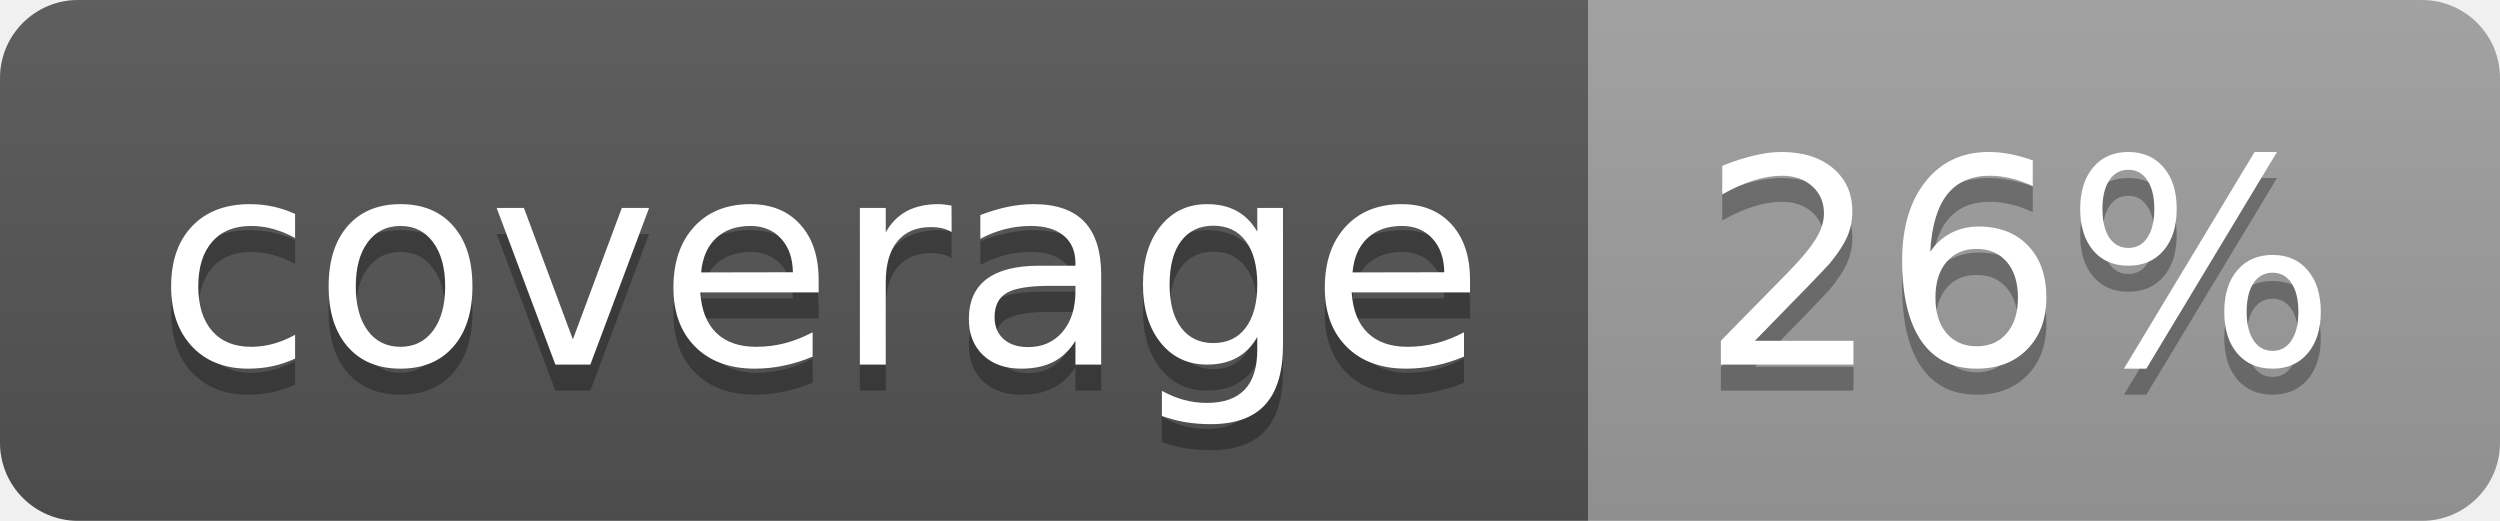
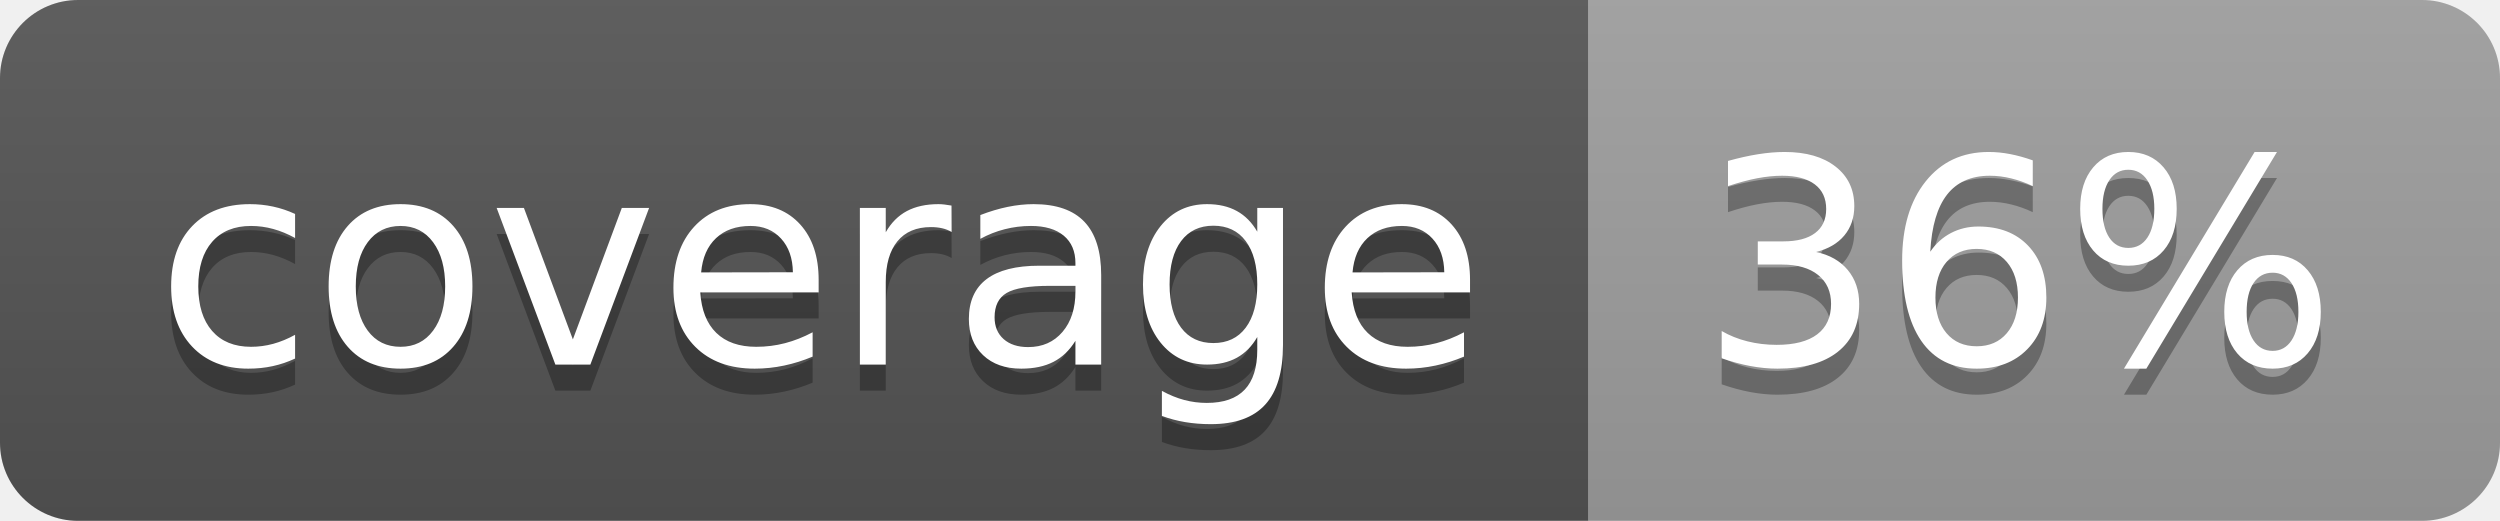
<svg xmlns="http://www.w3.org/2000/svg" width="96" height="20">
  <linearGradient id="b" x2="0" y2="100%">
    <stop offset="0" stop-color="#bbb" stop-opacity=".1" />
    <stop offset="1" stop-opacity=".1" />
  </linearGradient>
  <clipPath id="a">
    <rect width="96" height="20" rx="3" fill="#fff" />
  </clipPath>
  <g clip-path="url(#a)">
    <path fill="#555" d="M0 0h61v20H0z" />
    <path fill="#9F9F9F" d="M61 0h35v20H61z" />
    <path fill="url(#b)" d="M0 0h96v20H0z" />
  </g>
  <g fill="#fff" text-anchor="middle" font-family="DejaVu Sans,Verdana,Geneva,sans-serif" font-size="110">
    <text x="315" y="150" fill="#010101" fill-opacity=".3" transform="scale(.1)" textLength="510">coverage</text>
    <text x="315" y="140" transform="scale(.1)" textLength="510">coverage</text>
-     <text x="775" y="150" fill="#010101" fill-opacity=".3" transform="scale(.1)" textLength="250">26%</text>
-     <text x="775" y="140" transform="scale(.1)" textLength="250">26%</text>
+     <text x="775" y="150" fill="#010101" fill-opacity=".3" transform="scale(.1)" textLength="250">36%</text>
+     <text x="775" y="140" transform="scale(.1)" textLength="250">36%</text>
  </g>
</svg>
